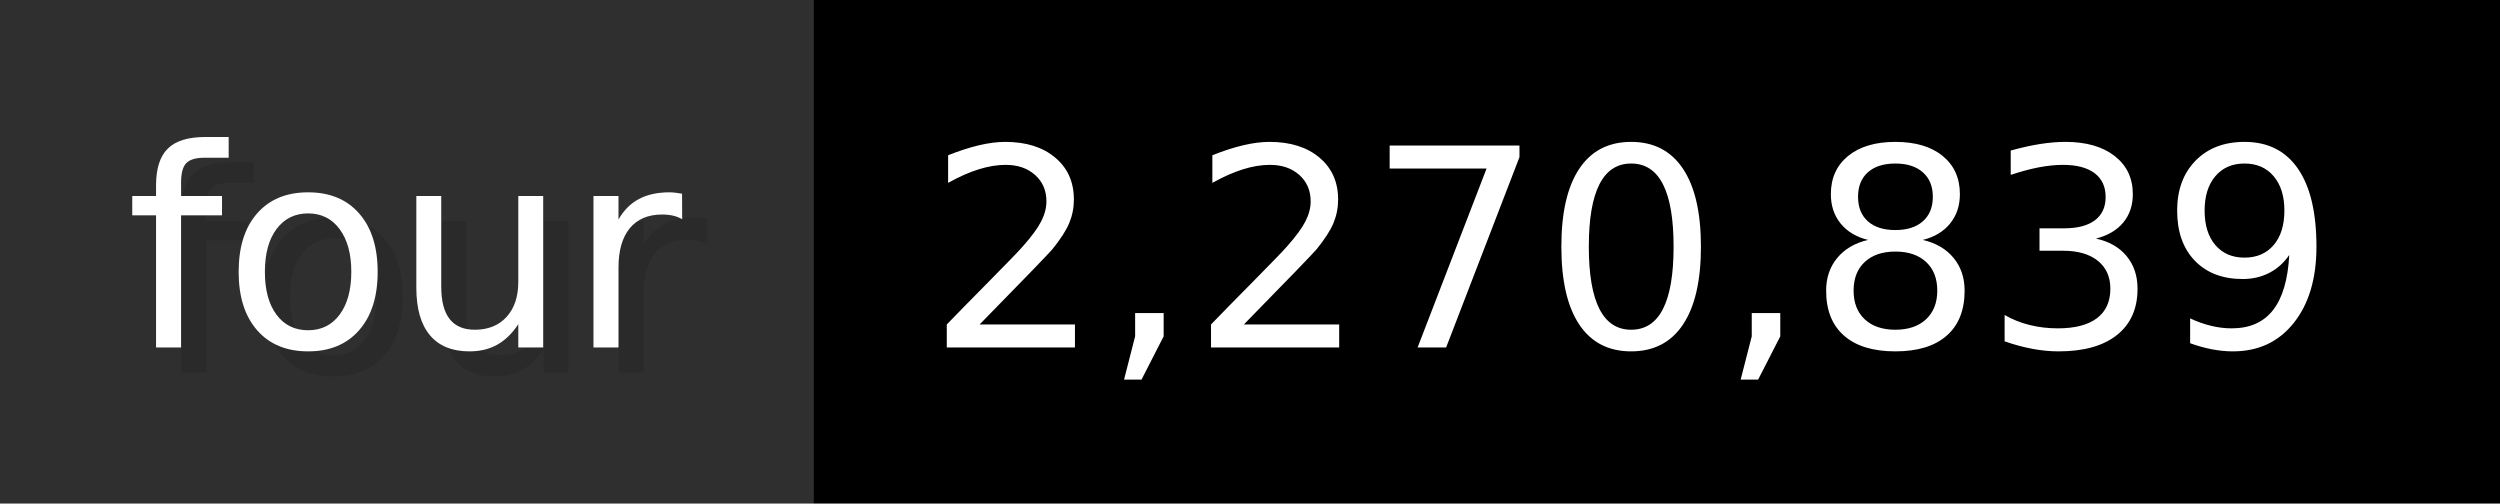
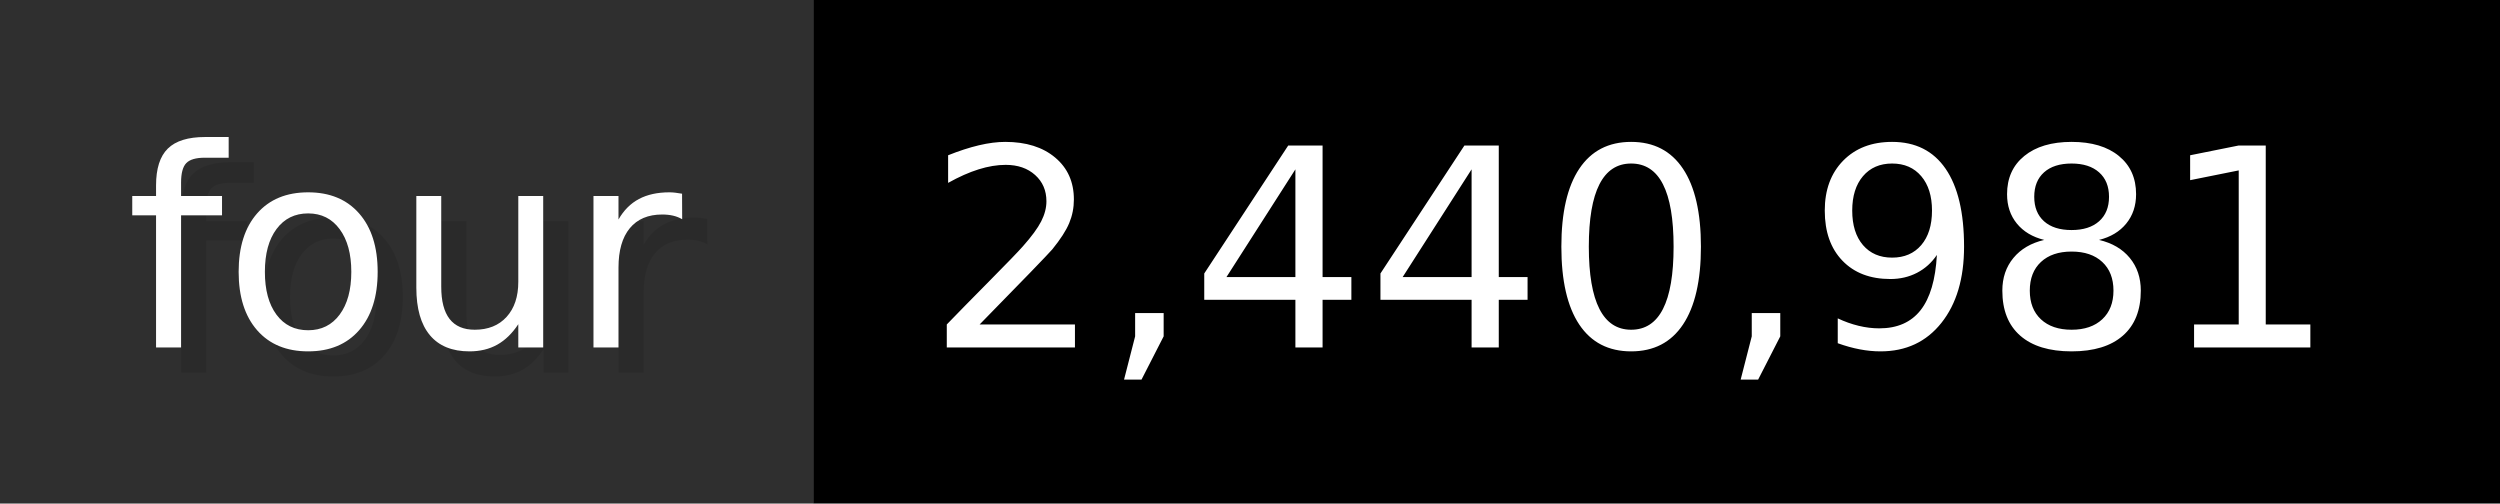
- <svg xmlns="http://www.w3.org/2000/svg" width="99.3" height="20" viewBox="0 0 993 200" role="img" aria-label="four: 2,270,839">
+ <svg xmlns="http://www.w3.org/2000/svg" width="99.3" height="20" viewBox="0 0 993 200" role="img" aria-label="four: 2,440,981">
  <g>
    <rect fill="#2F2F2F" width="323" height="200" />
    <rect fill="#" x="323" width="670" height="200" />
  </g>
  <g aria-hidden="true" fill="#fff" text-anchor="start" font-family="Verdana,DejaVu Sans,sans-serif" font-size="110">
    <text x="60" y="148" textLength="223" fill="#000" opacity="0.1">four</text>
    <text x="50" y="138" textLength="223">four</text>
-     <text x="378" y="148" textLength="570" fill="#000" opacity="0.1">2,270,839</text>
-     <text x="368" y="138" textLength="570">2,270,839</text>
+     <text x="378" y="148" textLength="570" fill="#000" opacity="0.1">2,440,981</text>
+     <text x="368" y="138" textLength="570">2,440,981</text>
  </g>
</svg>
